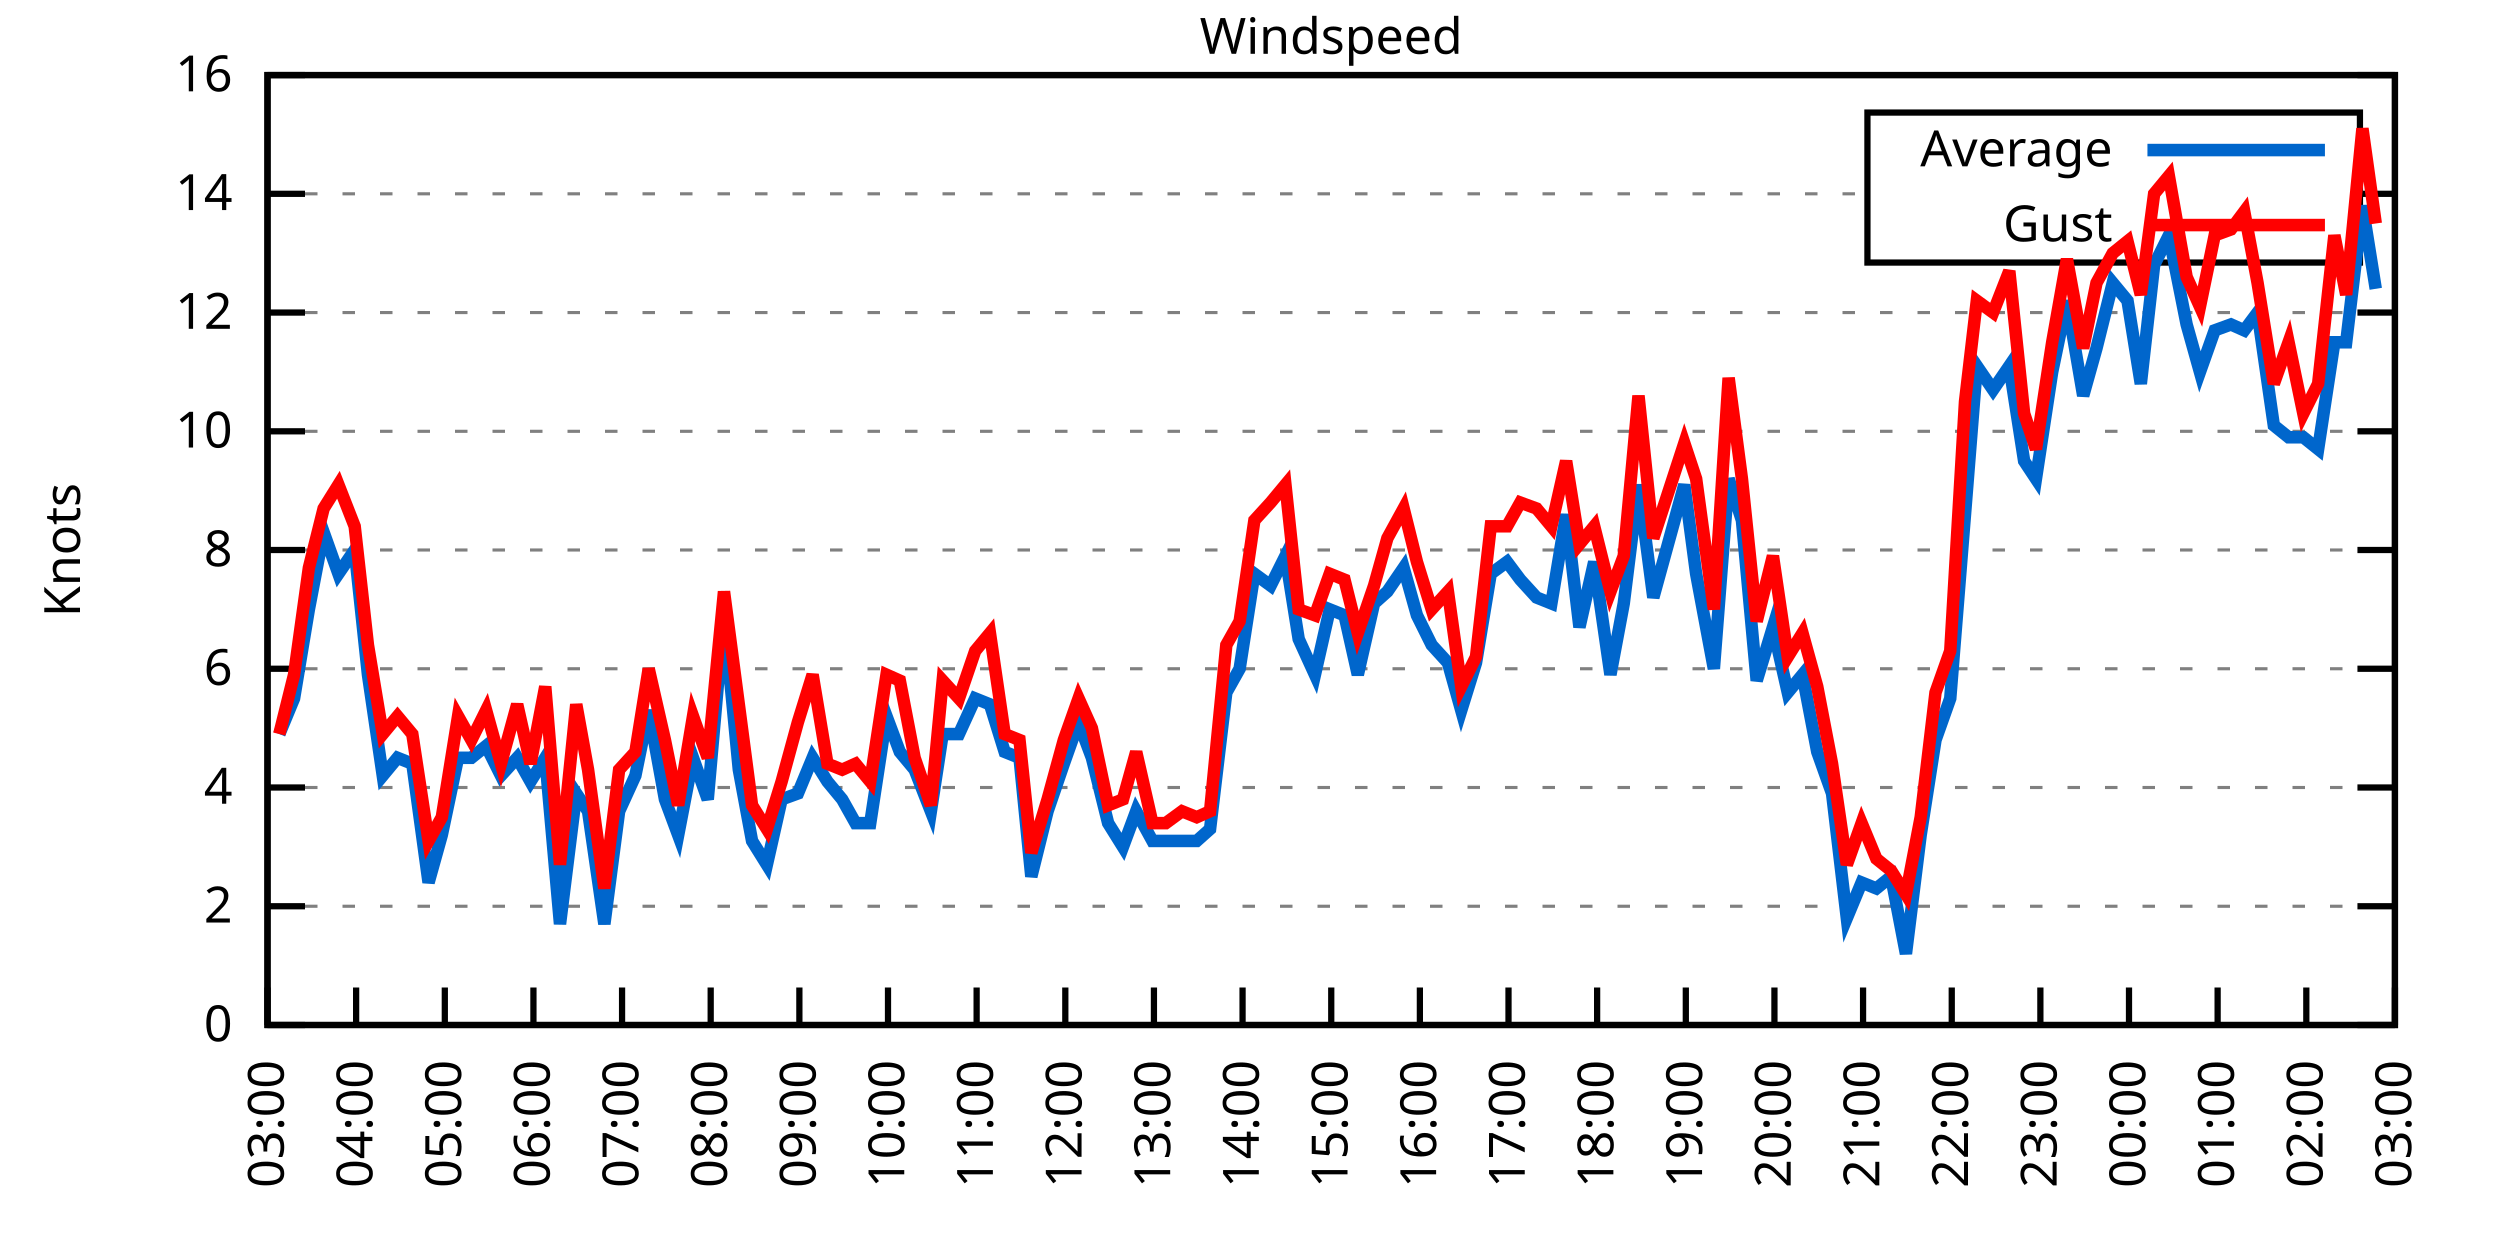
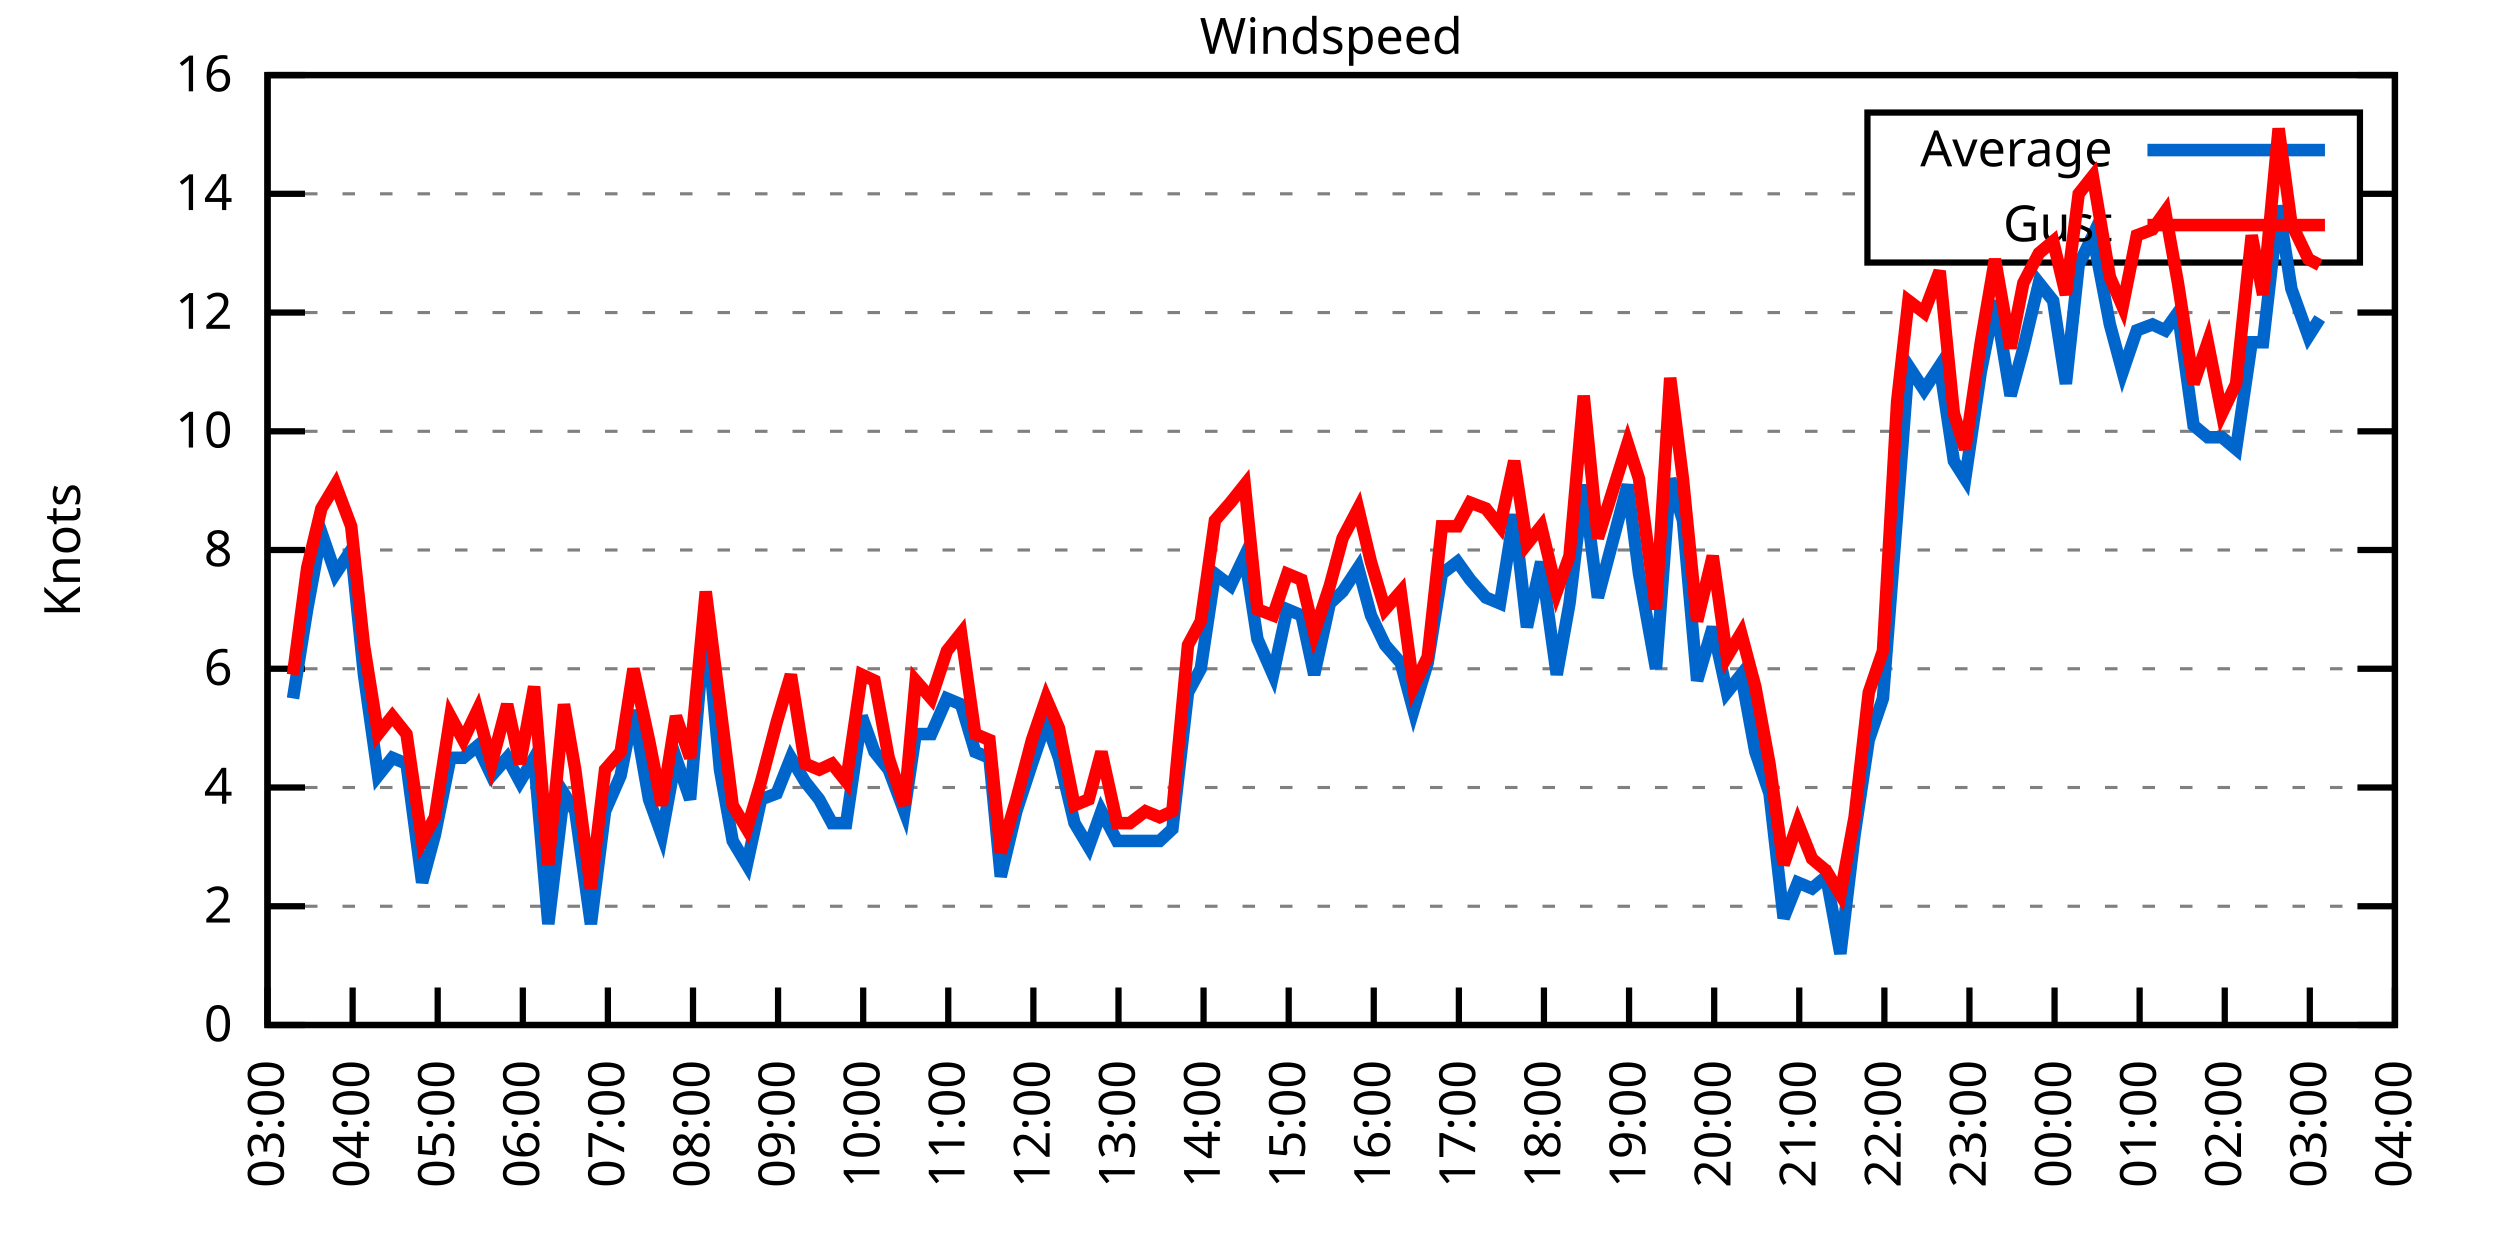
<svg xmlns="http://www.w3.org/2000/svg" xmlns:xlink="http://www.w3.org/1999/xlink" width="400" height="200" viewBox="0 0 400 200">
  <g id="gnuplot_canvas">
    <rect x="0" y="0" width="400" height="200" fill="none" />
    <defs>
      <circle id="gpDot" r="0.5" stroke-width="0.5" stroke="currentColor" />
      <path id="gpPt0" stroke-width="0.333" stroke="currentColor" d="M-1,0 h2 M0,-1 v2" />
      <path id="gpPt1" stroke-width="0.333" stroke="currentColor" d="M-1,-1 L1,1 M1,-1 L-1,1" />
      <path id="gpPt2" stroke-width="0.333" stroke="currentColor" d="M-1,0 L1,0 M0,-1 L0,1 M-1,-1 L1,1 M-1,1 L1,-1" />
      <rect id="gpPt3" stroke-width="0.333" stroke="currentColor" x="-1" y="-1" width="2" height="2" />
      <rect id="gpPt4" stroke-width="0.333" stroke="currentColor" fill="currentColor" x="-1" y="-1" width="2" height="2" />
      <circle id="gpPt5" stroke-width="0.333" stroke="currentColor" cx="0" cy="0" r="1" />
      <use xlink:href="#gpPt5" id="gpPt6" fill="currentColor" stroke="none" />
      <path id="gpPt7" stroke-width="0.333" stroke="currentColor" d="M0,-1.33 L-1.33,0.67 L1.33,0.67 z" />
      <use xlink:href="#gpPt7" id="gpPt8" fill="currentColor" stroke="none" />
      <use xlink:href="#gpPt7" id="gpPt9" stroke="currentColor" transform="rotate(180)" />
      <use xlink:href="#gpPt9" id="gpPt10" fill="currentColor" stroke="none" />
      <use xlink:href="#gpPt3" id="gpPt11" stroke="currentColor" transform="rotate(45)" />
      <use xlink:href="#gpPt11" id="gpPt12" fill="currentColor" stroke="none" />
      <path id="gpPt13" stroke-width="0.333" stroke="currentColor" d="M0,1.330 L1.265,0.411 L0.782,-1.067 L-0.782,-1.076 L-1.265,0.411 z" />
      <use xlink:href="#gpPt13" id="gpPt14" fill="currentColor" stroke="none" />
      <filter id="textbox" filterUnits="objectBoundingBox" x="0" y="0" height="1" width="1">
        <feFlood flood-color="white" flood-opacity="1" result="bgnd" />
        <feComposite in="SourceGraphic" in2="bgnd" operator="atop" />
      </filter>
      <filter id="greybox" filterUnits="objectBoundingBox" x="0" y="0" height="1" width="1">
        <feFlood flood-color="lightgrey" flood-opacity="1" result="grey" />
        <feComposite in="SourceGraphic" in2="grey" operator="atop" />
      </filter>
    </defs>
    <g fill="none" color="white" stroke="currentColor" stroke-width="1.00" stroke-linecap="butt" stroke-linejoin="miter">
</g>
    <g fill="none" color="black" stroke="currentColor" stroke-width="1.00" stroke-linecap="butt" stroke-linejoin="miter">
      <g stroke="none" shape-rendering="crispEdges">
        <polygon fill="rgb(255, 255, 255)" points="42.80,164.00 383.18,164.00 383.18,12.02 42.80,12.02 " />
      </g>
    </g>
    <g fill="none" color="black" stroke="currentColor" stroke-width="1.00" stroke-linecap="butt" stroke-linejoin="miter">
</g>
    <g fill="none" color="black" stroke="black" stroke-width="0.50" stroke-linecap="butt" stroke-linejoin="miter">
</g>
    <g fill="none" color="gray" stroke="currentColor" stroke-width="0.50" stroke-linecap="butt" stroke-linejoin="miter">
      <path stroke="gray" stroke-dasharray="2,4" class="gridline" d="M42.80,164.00 L383.19,164.00  " />
    </g>
    <g fill="none" color="gray" stroke="gray" stroke-width="1.00" stroke-linecap="butt" stroke-linejoin="miter">
</g>
    <g fill="none" color="black" stroke="currentColor" stroke-width="1.00" stroke-linecap="butt" stroke-linejoin="miter">
      <path stroke="black" d="M42.80,164.00 L48.80,164.00 M383.19,164.00 L377.19,164.00  " />
      <g transform="translate(37.20,166.60)" stroke="none" fill="black" font-family="Sans" font-size="8.00" text-anchor="end">
        <text>
          <tspan font-family="Sans"> 0</tspan>
        </text>
      </g>
    </g>
    <g fill="none" color="black" stroke="currentColor" stroke-width="1.00" stroke-linecap="butt" stroke-linejoin="miter">
</g>
    <g fill="none" color="black" stroke="black" stroke-width="0.50" stroke-linecap="butt" stroke-linejoin="miter">
</g>
    <g fill="none" color="gray" stroke="currentColor" stroke-width="0.50" stroke-linecap="butt" stroke-linejoin="miter">
      <path stroke="gray" stroke-dasharray="2,4" class="gridline" d="M42.80,145.00 L383.19,145.00  " />
    </g>
    <g fill="none" color="gray" stroke="gray" stroke-width="1.00" stroke-linecap="butt" stroke-linejoin="miter">
</g>
    <g fill="none" color="black" stroke="currentColor" stroke-width="1.00" stroke-linecap="butt" stroke-linejoin="miter">
      <path stroke="black" d="M42.80,145.00 L48.80,145.00 M383.19,145.00 L377.19,145.00  " />
      <g transform="translate(37.20,147.60)" stroke="none" fill="black" font-family="Sans" font-size="8.00" text-anchor="end">
        <text>
          <tspan font-family="Sans"> 2</tspan>
        </text>
      </g>
    </g>
    <g fill="none" color="black" stroke="currentColor" stroke-width="1.00" stroke-linecap="butt" stroke-linejoin="miter">
</g>
    <g fill="none" color="black" stroke="black" stroke-width="0.50" stroke-linecap="butt" stroke-linejoin="miter">
</g>
    <g fill="none" color="gray" stroke="currentColor" stroke-width="0.50" stroke-linecap="butt" stroke-linejoin="miter">
      <path stroke="gray" stroke-dasharray="2,4" class="gridline" d="M42.80,126.00 L383.19,126.00  " />
    </g>
    <g fill="none" color="gray" stroke="gray" stroke-width="1.00" stroke-linecap="butt" stroke-linejoin="miter">
</g>
    <g fill="none" color="black" stroke="currentColor" stroke-width="1.00" stroke-linecap="butt" stroke-linejoin="miter">
      <path stroke="black" d="M42.80,126.00 L48.80,126.00 M383.19,126.00 L377.19,126.00  " />
      <g transform="translate(37.20,128.60)" stroke="none" fill="black" font-family="Sans" font-size="8.00" text-anchor="end">
        <text>
          <tspan font-family="Sans"> 4</tspan>
        </text>
      </g>
    </g>
    <g fill="none" color="black" stroke="currentColor" stroke-width="1.00" stroke-linecap="butt" stroke-linejoin="miter">
</g>
    <g fill="none" color="black" stroke="black" stroke-width="0.50" stroke-linecap="butt" stroke-linejoin="miter">
</g>
    <g fill="none" color="gray" stroke="currentColor" stroke-width="0.50" stroke-linecap="butt" stroke-linejoin="miter">
      <path stroke="gray" stroke-dasharray="2,4" class="gridline" d="M42.80,107.00 L383.19,107.00  " />
    </g>
    <g fill="none" color="gray" stroke="gray" stroke-width="1.00" stroke-linecap="butt" stroke-linejoin="miter">
</g>
    <g fill="none" color="black" stroke="currentColor" stroke-width="1.00" stroke-linecap="butt" stroke-linejoin="miter">
      <path stroke="black" d="M42.80,107.00 L48.80,107.00 M383.19,107.00 L377.19,107.00  " />
      <g transform="translate(37.20,109.60)" stroke="none" fill="black" font-family="Sans" font-size="8.00" text-anchor="end">
        <text>
          <tspan font-family="Sans"> 6</tspan>
        </text>
      </g>
    </g>
    <g fill="none" color="black" stroke="currentColor" stroke-width="1.00" stroke-linecap="butt" stroke-linejoin="miter">
</g>
    <g fill="none" color="black" stroke="black" stroke-width="0.50" stroke-linecap="butt" stroke-linejoin="miter">
</g>
    <g fill="none" color="gray" stroke="currentColor" stroke-width="0.50" stroke-linecap="butt" stroke-linejoin="miter">
      <path stroke="gray" stroke-dasharray="2,4" class="gridline" d="M42.80,88.00 L383.19,88.00  " />
    </g>
    <g fill="none" color="gray" stroke="gray" stroke-width="1.00" stroke-linecap="butt" stroke-linejoin="miter">
</g>
    <g fill="none" color="black" stroke="currentColor" stroke-width="1.00" stroke-linecap="butt" stroke-linejoin="miter">
      <path stroke="black" d="M42.80,88.00 L48.80,88.00 M383.19,88.00 L377.19,88.00  " />
      <g transform="translate(37.20,90.60)" stroke="none" fill="black" font-family="Sans" font-size="8.00" text-anchor="end">
        <text>
          <tspan font-family="Sans"> 8</tspan>
        </text>
      </g>
    </g>
    <g fill="none" color="black" stroke="currentColor" stroke-width="1.00" stroke-linecap="butt" stroke-linejoin="miter">
</g>
    <g fill="none" color="black" stroke="black" stroke-width="0.50" stroke-linecap="butt" stroke-linejoin="miter">
</g>
    <g fill="none" color="gray" stroke="currentColor" stroke-width="0.50" stroke-linecap="butt" stroke-linejoin="miter">
      <path stroke="gray" stroke-dasharray="2,4" class="gridline" d="M42.80,69.01 L383.19,69.01  " />
    </g>
    <g fill="none" color="gray" stroke="gray" stroke-width="1.00" stroke-linecap="butt" stroke-linejoin="miter">
</g>
    <g fill="none" color="black" stroke="currentColor" stroke-width="1.00" stroke-linecap="butt" stroke-linejoin="miter">
      <path stroke="black" d="M42.80,69.01 L48.80,69.01 M383.19,69.01 L377.19,69.01  " />
      <g transform="translate(37.20,71.61)" stroke="none" fill="black" font-family="Sans" font-size="8.00" text-anchor="end">
        <text>
          <tspan font-family="Sans"> 10</tspan>
        </text>
      </g>
    </g>
    <g fill="none" color="black" stroke="currentColor" stroke-width="1.00" stroke-linecap="butt" stroke-linejoin="miter">
</g>
    <g fill="none" color="black" stroke="black" stroke-width="0.50" stroke-linecap="butt" stroke-linejoin="miter">
</g>
    <g fill="none" color="gray" stroke="currentColor" stroke-width="0.50" stroke-linecap="butt" stroke-linejoin="miter">
      <path stroke="gray" stroke-dasharray="2,4" class="gridline" d="M42.80,50.01 L383.19,50.01  " />
    </g>
    <g fill="none" color="gray" stroke="gray" stroke-width="1.00" stroke-linecap="butt" stroke-linejoin="miter">
</g>
    <g fill="none" color="black" stroke="currentColor" stroke-width="1.00" stroke-linecap="butt" stroke-linejoin="miter">
      <path stroke="black" d="M42.80,50.01 L48.80,50.01 M383.19,50.01 L377.19,50.01  " />
      <g transform="translate(37.20,52.61)" stroke="none" fill="black" font-family="Sans" font-size="8.00" text-anchor="end">
        <text>
          <tspan font-family="Sans"> 12</tspan>
        </text>
      </g>
    </g>
    <g fill="none" color="black" stroke="currentColor" stroke-width="1.00" stroke-linecap="butt" stroke-linejoin="miter">
</g>
    <g fill="none" color="black" stroke="black" stroke-width="0.50" stroke-linecap="butt" stroke-linejoin="miter">
</g>
    <g fill="none" color="gray" stroke="currentColor" stroke-width="0.50" stroke-linecap="butt" stroke-linejoin="miter">
      <path stroke="gray" stroke-dasharray="2,4" class="gridline" d="M42.80,31.01 L298.79,31.01 M377.59,31.01 L383.19,31.01  " />
    </g>
    <g fill="none" color="gray" stroke="gray" stroke-width="1.00" stroke-linecap="butt" stroke-linejoin="miter">
</g>
    <g fill="none" color="black" stroke="currentColor" stroke-width="1.00" stroke-linecap="butt" stroke-linejoin="miter">
      <path stroke="black" d="M42.80,31.01 L48.80,31.01 M383.19,31.01 L377.19,31.01  " />
      <g transform="translate(37.20,33.61)" stroke="none" fill="black" font-family="Sans" font-size="8.00" text-anchor="end">
        <text>
          <tspan font-family="Sans"> 14</tspan>
        </text>
      </g>
    </g>
    <g fill="none" color="black" stroke="currentColor" stroke-width="1.00" stroke-linecap="butt" stroke-linejoin="miter">
</g>
    <g fill="none" color="black" stroke="black" stroke-width="0.50" stroke-linecap="butt" stroke-linejoin="miter">
</g>
    <g fill="none" color="gray" stroke="currentColor" stroke-width="0.50" stroke-linecap="butt" stroke-linejoin="miter">
      <path stroke="gray" stroke-dasharray="2,4" class="gridline" d="M42.80,12.01 L383.19,12.01  " />
    </g>
    <g fill="none" color="gray" stroke="gray" stroke-width="1.00" stroke-linecap="butt" stroke-linejoin="miter">
</g>
    <g fill="none" color="black" stroke="currentColor" stroke-width="1.00" stroke-linecap="butt" stroke-linejoin="miter">
      <path stroke="black" d="M42.80,12.01 L48.80,12.01 M383.19,12.01 L377.19,12.01  " />
      <g transform="translate(37.20,14.61)" stroke="none" fill="black" font-family="Sans" font-size="8.00" text-anchor="end">
        <text>
          <tspan font-family="Sans"> 16</tspan>
        </text>
      </g>
    </g>
    <g fill="none" color="black" stroke="currentColor" stroke-width="1.00" stroke-linecap="butt" stroke-linejoin="miter">
      <path stroke="black" d="M42.80,164.00 L42.80,158.00  " />
      <g transform="translate(45.40,169.60) rotate(270.00)" stroke="none" fill="black" font-family="Sans" font-size="8.00" text-anchor="end">
        <text>
          <tspan font-family="Sans">03:00</tspan>
        </text>
      </g>
    </g>
    <g fill="none" color="black" stroke="currentColor" stroke-width="1.00" stroke-linecap="butt" stroke-linejoin="miter">
-       <path stroke="black" d="M56.98,164.00 L56.98,158.00  " />
-       <g transform="translate(59.58,169.60) rotate(270.00)" stroke="none" fill="black" font-family="Sans" font-size="8.00" text-anchor="end">
+       <path stroke="black" d="M56.42,164.00 L56.42,158.00  " />
+       <g transform="translate(59.02,169.60) rotate(270.00)" stroke="none" fill="black" font-family="Sans" font-size="8.00" text-anchor="end">
        <text>
          <tspan font-family="Sans">04:00</tspan>
        </text>
      </g>
    </g>
    <g fill="none" color="black" stroke="currentColor" stroke-width="1.00" stroke-linecap="butt" stroke-linejoin="miter">
-       <path stroke="black" d="M71.17,164.00 L71.17,158.00  " />
-       <g transform="translate(73.77,169.60) rotate(270.00)" stroke="none" fill="black" font-family="Sans" font-size="8.00" text-anchor="end">
+       <path stroke="black" d="M70.03,164.00 L70.03,158.00  " />
+       <g transform="translate(72.63,169.60) rotate(270.00)" stroke="none" fill="black" font-family="Sans" font-size="8.00" text-anchor="end">
        <text>
          <tspan font-family="Sans">05:00</tspan>
        </text>
      </g>
    </g>
    <g fill="none" color="black" stroke="currentColor" stroke-width="1.00" stroke-linecap="butt" stroke-linejoin="miter">
-       <path stroke="black" d="M85.35,164.00 L85.35,158.00  " />
-       <g transform="translate(87.95,169.60) rotate(270.00)" stroke="none" fill="black" font-family="Sans" font-size="8.00" text-anchor="end">
+       <path stroke="black" d="M83.65,164.00 L83.65,158.00  " />
+       <g transform="translate(86.25,169.60) rotate(270.00)" stroke="none" fill="black" font-family="Sans" font-size="8.00" text-anchor="end">
        <text>
          <tspan font-family="Sans">06:00</tspan>
        </text>
      </g>
    </g>
    <g fill="none" color="black" stroke="currentColor" stroke-width="1.00" stroke-linecap="butt" stroke-linejoin="miter">
-       <path stroke="black" d="M99.53,164.00 L99.53,158.00  " />
-       <g transform="translate(102.13,169.60) rotate(270.00)" stroke="none" fill="black" font-family="Sans" font-size="8.00" text-anchor="end">
+       <path stroke="black" d="M97.26,164.00 L97.26,158.00  " />
+       <g transform="translate(99.86,169.60) rotate(270.00)" stroke="none" fill="black" font-family="Sans" font-size="8.00" text-anchor="end">
        <text>
          <tspan font-family="Sans">07:00</tspan>
        </text>
      </g>
    </g>
    <g fill="none" color="black" stroke="currentColor" stroke-width="1.00" stroke-linecap="butt" stroke-linejoin="miter">
-       <path stroke="black" d="M113.71,164.00 L113.71,158.00  " />
-       <g transform="translate(116.31,169.60) rotate(270.00)" stroke="none" fill="black" font-family="Sans" font-size="8.00" text-anchor="end">
+       <path stroke="black" d="M110.88,164.00 L110.88,158.00  " />
+       <g transform="translate(113.48,169.60) rotate(270.00)" stroke="none" fill="black" font-family="Sans" font-size="8.00" text-anchor="end">
        <text>
          <tspan font-family="Sans">08:00</tspan>
        </text>
      </g>
    </g>
    <g fill="none" color="black" stroke="currentColor" stroke-width="1.00" stroke-linecap="butt" stroke-linejoin="miter">
-       <path stroke="black" d="M127.90,164.00 L127.90,158.00  " />
-       <g transform="translate(130.50,169.60) rotate(270.00)" stroke="none" fill="black" font-family="Sans" font-size="8.00" text-anchor="end">
+       <path stroke="black" d="M124.49,164.00 L124.49,158.00  " />
+       <g transform="translate(127.09,169.60) rotate(270.00)" stroke="none" fill="black" font-family="Sans" font-size="8.00" text-anchor="end">
        <text>
          <tspan font-family="Sans">09:00</tspan>
        </text>
      </g>
    </g>
    <g fill="none" color="black" stroke="currentColor" stroke-width="1.00" stroke-linecap="butt" stroke-linejoin="miter">
-       <path stroke="black" d="M142.08,164.00 L142.08,158.00  " />
-       <g transform="translate(144.68,169.60) rotate(270.00)" stroke="none" fill="black" font-family="Sans" font-size="8.00" text-anchor="end">
+       <path stroke="black" d="M138.11,164.00 L138.11,158.00  " />
+       <g transform="translate(140.71,169.60) rotate(270.00)" stroke="none" fill="black" font-family="Sans" font-size="8.00" text-anchor="end">
        <text>
          <tspan font-family="Sans">10:00</tspan>
        </text>
      </g>
    </g>
    <g fill="none" color="black" stroke="currentColor" stroke-width="1.00" stroke-linecap="butt" stroke-linejoin="miter">
-       <path stroke="black" d="M156.26,164.00 L156.26,158.00  " />
-       <g transform="translate(158.86,169.60) rotate(270.00)" stroke="none" fill="black" font-family="Sans" font-size="8.00" text-anchor="end">
+       <path stroke="black" d="M151.72,164.00 L151.72,158.00  " />
+       <g transform="translate(154.32,169.60) rotate(270.00)" stroke="none" fill="black" font-family="Sans" font-size="8.00" text-anchor="end">
        <text>
          <tspan font-family="Sans">11:00</tspan>
        </text>
      </g>
    </g>
    <g fill="none" color="black" stroke="currentColor" stroke-width="1.00" stroke-linecap="butt" stroke-linejoin="miter">
-       <path stroke="black" d="M170.45,164.00 L170.45,158.00  " />
-       <g transform="translate(173.05,169.60) rotate(270.00)" stroke="none" fill="black" font-family="Sans" font-size="8.00" text-anchor="end">
+       <path stroke="black" d="M165.34,164.00 L165.34,158.00  " />
+       <g transform="translate(167.94,169.60) rotate(270.00)" stroke="none" fill="black" font-family="Sans" font-size="8.00" text-anchor="end">
        <text>
          <tspan font-family="Sans">12:00</tspan>
        </text>
      </g>
    </g>
    <g fill="none" color="black" stroke="currentColor" stroke-width="1.00" stroke-linecap="butt" stroke-linejoin="miter">
-       <path stroke="black" d="M184.63,164.00 L184.63,158.00  " />
-       <g transform="translate(187.23,169.60) rotate(270.00)" stroke="none" fill="black" font-family="Sans" font-size="8.00" text-anchor="end">
+       <path stroke="black" d="M178.96,164.00 L178.96,158.00  " />
+       <g transform="translate(181.56,169.60) rotate(270.00)" stroke="none" fill="black" font-family="Sans" font-size="8.00" text-anchor="end">
        <text>
          <tspan font-family="Sans">13:00</tspan>
        </text>
      </g>
    </g>
    <g fill="none" color="black" stroke="currentColor" stroke-width="1.00" stroke-linecap="butt" stroke-linejoin="miter">
-       <path stroke="black" d="M198.81,164.00 L198.81,158.00  " />
-       <g transform="translate(201.41,169.60) rotate(270.00)" stroke="none" fill="black" font-family="Sans" font-size="8.00" text-anchor="end">
+       <path stroke="black" d="M192.57,164.00 L192.57,158.00  " />
+       <g transform="translate(195.17,169.60) rotate(270.00)" stroke="none" fill="black" font-family="Sans" font-size="8.00" text-anchor="end">
        <text>
          <tspan font-family="Sans">14:00</tspan>
        </text>
      </g>
    </g>
    <g fill="none" color="black" stroke="currentColor" stroke-width="1.00" stroke-linecap="butt" stroke-linejoin="miter">
-       <path stroke="black" d="M213.00,164.00 L213.00,158.00  " />
-       <g transform="translate(215.60,169.60) rotate(270.00)" stroke="none" fill="black" font-family="Sans" font-size="8.00" text-anchor="end">
+       <path stroke="black" d="M206.19,164.00 L206.19,158.00  " />
+       <g transform="translate(208.79,169.60) rotate(270.00)" stroke="none" fill="black" font-family="Sans" font-size="8.00" text-anchor="end">
        <text>
          <tspan font-family="Sans">15:00</tspan>
        </text>
      </g>
    </g>
    <g fill="none" color="black" stroke="currentColor" stroke-width="1.00" stroke-linecap="butt" stroke-linejoin="miter">
-       <path stroke="black" d="M227.18,164.00 L227.18,158.00  " />
-       <g transform="translate(229.78,169.60) rotate(270.00)" stroke="none" fill="black" font-family="Sans" font-size="8.00" text-anchor="end">
+       <path stroke="black" d="M219.80,164.00 L219.80,158.00  " />
+       <g transform="translate(222.40,169.60) rotate(270.00)" stroke="none" fill="black" font-family="Sans" font-size="8.00" text-anchor="end">
        <text>
          <tspan font-family="Sans">16:00</tspan>
        </text>
      </g>
    </g>
    <g fill="none" color="black" stroke="currentColor" stroke-width="1.00" stroke-linecap="butt" stroke-linejoin="miter">
-       <path stroke="black" d="M241.36,164.00 L241.36,158.00  " />
-       <g transform="translate(243.96,169.60) rotate(270.00)" stroke="none" fill="black" font-family="Sans" font-size="8.00" text-anchor="end">
+       <path stroke="black" d="M233.42,164.00 L233.42,158.00  " />
+       <g transform="translate(236.02,169.60) rotate(270.00)" stroke="none" fill="black" font-family="Sans" font-size="8.00" text-anchor="end">
        <text>
          <tspan font-family="Sans">17:00</tspan>
        </text>
      </g>
    </g>
    <g fill="none" color="black" stroke="currentColor" stroke-width="1.00" stroke-linecap="butt" stroke-linejoin="miter">
-       <path stroke="black" d="M255.54,164.00 L255.54,158.00  " />
-       <g transform="translate(258.14,169.60) rotate(270.00)" stroke="none" fill="black" font-family="Sans" font-size="8.00" text-anchor="end">
+       <path stroke="black" d="M247.03,164.00 L247.03,158.00  " />
+       <g transform="translate(249.63,169.60) rotate(270.00)" stroke="none" fill="black" font-family="Sans" font-size="8.00" text-anchor="end">
        <text>
          <tspan font-family="Sans">18:00</tspan>
        </text>
      </g>
    </g>
    <g fill="none" color="black" stroke="currentColor" stroke-width="1.00" stroke-linecap="butt" stroke-linejoin="miter">
-       <path stroke="black" d="M269.73,164.00 L269.73,158.00  " />
-       <g transform="translate(272.33,169.60) rotate(270.00)" stroke="none" fill="black" font-family="Sans" font-size="8.00" text-anchor="end">
+       <path stroke="black" d="M260.65,164.00 L260.65,158.00  " />
+       <g transform="translate(263.25,169.60) rotate(270.00)" stroke="none" fill="black" font-family="Sans" font-size="8.00" text-anchor="end">
        <text>
          <tspan font-family="Sans">19:00</tspan>
        </text>
      </g>
    </g>
    <g fill="none" color="black" stroke="currentColor" stroke-width="1.00" stroke-linecap="butt" stroke-linejoin="miter">
-       <path stroke="black" d="M283.91,164.00 L283.91,158.00  " />
-       <g transform="translate(286.51,169.60) rotate(270.00)" stroke="none" fill="black" font-family="Sans" font-size="8.00" text-anchor="end">
+       <path stroke="black" d="M274.27,164.00 L274.27,158.00  " />
+       <g transform="translate(276.87,169.60) rotate(270.00)" stroke="none" fill="black" font-family="Sans" font-size="8.00" text-anchor="end">
        <text>
          <tspan font-family="Sans">20:00</tspan>
        </text>
      </g>
    </g>
    <g fill="none" color="black" stroke="currentColor" stroke-width="1.00" stroke-linecap="butt" stroke-linejoin="miter">
-       <path stroke="black" d="M298.09,164.00 L298.09,158.00  " />
-       <g transform="translate(300.69,169.60) rotate(270.00)" stroke="none" fill="black" font-family="Sans" font-size="8.00" text-anchor="end">
+       <path stroke="black" d="M287.88,164.00 L287.88,158.00  " />
+       <g transform="translate(290.48,169.60) rotate(270.00)" stroke="none" fill="black" font-family="Sans" font-size="8.00" text-anchor="end">
        <text>
          <tspan font-family="Sans">21:00</tspan>
        </text>
      </g>
    </g>
    <g fill="none" color="black" stroke="currentColor" stroke-width="1.00" stroke-linecap="butt" stroke-linejoin="miter">
-       <path stroke="black" d="M312.28,164.00 L312.28,158.00  " />
-       <g transform="translate(314.88,169.60) rotate(270.00)" stroke="none" fill="black" font-family="Sans" font-size="8.00" text-anchor="end">
+       <path stroke="black" d="M301.50,164.00 L301.50,158.00  " />
+       <g transform="translate(304.10,169.60) rotate(270.00)" stroke="none" fill="black" font-family="Sans" font-size="8.00" text-anchor="end">
        <text>
          <tspan font-family="Sans">22:00</tspan>
        </text>
      </g>
    </g>
    <g fill="none" color="black" stroke="currentColor" stroke-width="1.00" stroke-linecap="butt" stroke-linejoin="miter">
-       <path stroke="black" d="M326.46,164.00 L326.46,158.00  " />
-       <g transform="translate(329.06,169.60) rotate(270.00)" stroke="none" fill="black" font-family="Sans" font-size="8.00" text-anchor="end">
+       <path stroke="black" d="M315.11,164.00 L315.11,158.00  " />
+       <g transform="translate(317.71,169.60) rotate(270.00)" stroke="none" fill="black" font-family="Sans" font-size="8.00" text-anchor="end">
        <text>
          <tspan font-family="Sans">23:00</tspan>
        </text>
      </g>
    </g>
    <g fill="none" color="black" stroke="currentColor" stroke-width="1.00" stroke-linecap="butt" stroke-linejoin="miter">
-       <path stroke="black" d="M340.64,164.00 L340.64,158.00  " />
-       <g transform="translate(343.24,169.60) rotate(270.00)" stroke="none" fill="black" font-family="Sans" font-size="8.00" text-anchor="end">
+       <path stroke="black" d="M328.73,164.00 L328.73,158.00  " />
+       <g transform="translate(331.33,169.60) rotate(270.00)" stroke="none" fill="black" font-family="Sans" font-size="8.00" text-anchor="end">
        <text>
          <tspan font-family="Sans">00:00</tspan>
        </text>
      </g>
    </g>
    <g fill="none" color="black" stroke="currentColor" stroke-width="1.00" stroke-linecap="butt" stroke-linejoin="miter">
-       <path stroke="black" d="M354.82,164.00 L354.82,158.00  " />
-       <g transform="translate(357.42,169.60) rotate(270.00)" stroke="none" fill="black" font-family="Sans" font-size="8.00" text-anchor="end">
+       <path stroke="black" d="M342.34,164.00 L342.34,158.00  " />
+       <g transform="translate(344.94,169.60) rotate(270.00)" stroke="none" fill="black" font-family="Sans" font-size="8.00" text-anchor="end">
        <text>
          <tspan font-family="Sans">01:00</tspan>
        </text>
      </g>
    </g>
    <g fill="none" color="black" stroke="currentColor" stroke-width="1.00" stroke-linecap="butt" stroke-linejoin="miter">
-       <path stroke="black" d="M369.01,164.00 L369.01,158.00  " />
-       <g transform="translate(371.61,169.60) rotate(270.00)" stroke="none" fill="black" font-family="Sans" font-size="8.00" text-anchor="end">
+       <path stroke="black" d="M355.96,164.00 L355.96,158.00  " />
+       <g transform="translate(358.56,169.60) rotate(270.00)" stroke="none" fill="black" font-family="Sans" font-size="8.00" text-anchor="end">
        <text>
          <tspan font-family="Sans">02:00</tspan>
+         </text>
+       </g>
+     </g>
+     <g fill="none" color="black" stroke="currentColor" stroke-width="1.00" stroke-linecap="butt" stroke-linejoin="miter">
+       <path stroke="black" d="M369.57,164.00 L369.57,158.00  " />
+       <g transform="translate(372.17,169.60) rotate(270.00)" stroke="none" fill="black" font-family="Sans" font-size="8.00" text-anchor="end">
+         <text>
+           <tspan font-family="Sans">03:00</tspan>
        </text>
      </g>
    </g>
    <g fill="none" color="black" stroke="currentColor" stroke-width="1.00" stroke-linecap="butt" stroke-linejoin="miter">
      <path stroke="black" d="M383.19,164.00 L383.19,158.00  " />
      <g transform="translate(385.79,169.60) rotate(270.00)" stroke="none" fill="black" font-family="Sans" font-size="8.00" text-anchor="end">
        <text>
-           <tspan font-family="Sans">03:00</tspan>
+           <tspan font-family="Sans">04:00</tspan>
        </text>
      </g>
    </g>
    <g fill="none" color="black" stroke="currentColor" stroke-width="1.00" stroke-linecap="butt" stroke-linejoin="miter">
</g>
    <g fill="none" color="black" stroke="currentColor" stroke-width="1.00" stroke-linecap="butt" stroke-linejoin="miter">
      <path stroke="black" d="M42.80,12.01 L42.80,164.00 L383.19,164.00 L383.19,12.01 L42.80,12.01 Z  " />
    </g>
    <g fill="none" color="black" stroke="currentColor" stroke-width="1.00" stroke-linecap="butt" stroke-linejoin="miter">
</g>
    <g fill="none" color="black" stroke="currentColor" stroke-width="1.00" stroke-linecap="butt" stroke-linejoin="miter">
      <path stroke="black" d="M298.79,42.01 L298.79,18.01 L377.59,18.01 L377.59,42.01 L298.79,42.01 Z  " />
    </g>
    <g id="Windspeed_plot_1">
      <g fill="none" color="white" stroke="black" stroke-width="2.00" stroke-linecap="butt" stroke-linejoin="miter">
</g>
      <g fill="none" color="black" stroke="currentColor" stroke-width="2.00" stroke-linecap="butt" stroke-linejoin="miter">
        <g transform="translate(337.99,26.61)" stroke="none" fill="black" font-family="Sans" font-size="8.00" text-anchor="end">
          <text>
            <tspan font-family="Sans">Average</tspan>
          </text>
        </g>
      </g>
      <g fill="none" color="black" stroke="currentColor" stroke-width="2.00" stroke-linecap="butt" stroke-linejoin="miter">
-         <path stroke="rgb(  0, 102, 204)" d="M343.59,24.01 L371.99,24.01 M44.69,117.45 L47.05,111.75 L49.42,97.50 L51.78,85.16 L54.15,91.80 L56.75,88.00   L58.87,107.95 L61.24,124.10 L63.60,121.25 L65.97,122.20 L68.57,141.20 L70.69,133.60 L73.29,121.25 L75.42,121.25   L77.78,119.35 L80.15,124.10 L82.75,121.25 L84.88,125.05 L87.24,121.25 L89.60,147.85 L92.20,126.95 L94.09,129.80   L96.70,147.85 L99.06,129.80 L101.66,124.10 L103.79,113.65 L106.39,127.90 L108.51,133.60 L110.88,121.25 L113.24,127.90   L115.84,98.45 L118.21,123.15 L120.33,134.55 L122.70,138.35 L125.06,127.90 L127.66,126.95 L130.02,121.25 L132.39,125.05   L134.75,127.90 L136.88,131.70 L139.24,131.70 L141.84,114.60 L143.97,120.30 L146.34,123.15 L148.94,129.80 L150.83,117.45   L153.43,117.45 L156.03,111.75 L158.39,112.70 L160.75,120.30 L163.12,121.25 L165.01,140.25 L167.61,129.80 L170.21,122.20   L172.57,115.55 L174.70,121.25 L177.30,131.70 L179.67,135.50 L181.79,129.80 L184.39,134.55 L186.52,134.55 L189.12,134.55   L191.48,134.55 L193.61,132.65 L196.21,110.80 L198.34,107.00 L200.70,91.80 L203.30,93.70 L205.67,88.95 L207.79,102.25   L210.39,107.95 L212.76,97.50 L215.12,98.45 L217.25,107.95 L219.85,96.55 L221.98,94.65 L224.58,90.85 L226.71,98.45   L229.07,103.20 L231.67,106.05 L233.80,113.65 L236.16,106.05 L238.52,91.80 L241.12,89.90 L243.25,92.75 L245.85,95.60   L248.22,96.55 L250.58,82.31 L252.71,100.35 L255.07,89.90 L257.67,107.95 L259.80,96.55 L262.16,77.56 L264.53,95.60   L269.49,77.56 L271.38,91.80 L274.22,107.00 L276.58,76.61 L278.71,83.26 L281.07,108.90 L283.67,100.35 L286.04,110.80   L288.40,107.95 L290.76,120.30 L293.13,126.95 L295.49,146.90 L297.86,141.20 L300.22,142.15 L302.58,140.25 L304.95,152.60   L307.31,133.60 L309.68,118.40 L312.04,111.75 L314.40,82.31 L316.29,58.56 L318.89,62.36 L321.49,58.56 L323.86,73.76   L325.75,76.61 L328.35,59.51 L330.71,48.11 L333.31,63.31 L335.44,55.71 L338.04,45.26 L340.40,48.11 L342.53,61.41   L344.66,42.41 L347.02,37.66 L349.86,51.91 L351.99,59.51 L354.35,52.86 L356.95,51.91 L359.08,52.86 L361.21,50.01   L363.81,68.06 L366.17,69.96 L368.53,69.96 L370.90,71.86 L373.50,54.76 L375.39,54.76 L377.99,32.91 L380.12,46.21    " />
+         <path stroke="rgb(  0, 102, 204)" d="M343.59,24.01 L371.99,24.01 M46.88,111.75 L49.15,97.50 L51.42,85.16 L53.69,91.80 L56.19,88.00 L58.23,107.95   L60.50,124.10 L62.77,121.25 L65.04,122.20 L67.54,141.20 L69.58,133.60 L72.07,121.25 L74.12,121.25 L76.39,119.35   L78.65,124.10 L81.15,121.25 L83.19,125.05 L85.46,121.25 L87.73,147.85 L90.23,126.95 L92.04,129.80 L94.54,147.85   L96.81,129.80 L99.30,124.10 L101.35,113.65 L103.84,127.90 L105.89,133.60 L108.15,121.25 L110.42,127.90 L112.92,98.45   L115.19,123.15 L117.23,134.55 L119.50,138.35 L121.77,127.90 L124.27,126.95 L126.54,121.25 L128.81,125.05 L131.07,127.90   L133.12,131.70 L135.39,131.70 L137.88,114.60 L139.92,120.30 L142.19,123.15 L144.69,129.80 L146.51,117.45 L149.00,117.45   L151.50,111.75 L153.77,112.70 L156.04,120.30 L158.31,121.25 L160.12,140.25 L162.62,129.80 L165.11,122.20 L167.38,115.55   L169.43,121.25 L171.92,131.70 L174.19,135.50 L176.23,129.80 L178.73,134.55 L180.77,134.55 L183.27,134.55 L185.54,134.55   L187.58,132.65 L190.08,110.80 L192.12,107.00 L194.39,91.80 L196.88,93.70 L199.15,88.95 L201.19,102.25 L203.69,107.95   L205.96,97.50 L208.23,98.45 L210.27,107.95 L212.77,96.55 L214.81,94.65 L217.31,90.85 L219.35,98.45 L221.62,103.20   L224.11,106.05 L226.16,113.65 L228.43,106.05 L230.70,91.80 L233.19,89.90 L235.23,92.75 L237.73,95.60 L240.00,96.55   L242.27,82.31 L244.31,100.35 L246.58,89.90 L249.08,107.95 L251.12,96.55 L253.39,77.56 L255.66,95.60 L260.42,77.56   L262.24,91.80 L264.96,107.00 L267.23,76.61 L269.27,83.26 L271.54,108.90 L274.04,100.35 L276.31,110.80 L278.58,107.95   L280.85,120.30 L283.12,126.95 L285.38,146.90 L287.65,141.20 L289.92,142.15 L292.19,140.25 L294.46,152.60 L296.73,133.60   L299.00,118.40 L301.27,111.75 L303.54,82.31 L305.35,58.56 L307.85,62.36 L310.35,58.56 L312.62,73.76 L314.43,76.61   L316.93,59.51 L319.20,48.11 L321.69,63.31 L323.74,55.71 L326.23,45.26 L328.50,48.11 L330.54,61.41 L332.59,42.41   L334.85,37.66 L337.58,51.91 L339.62,59.51 L341.89,52.86 L344.39,51.91 L346.43,52.86 L348.47,50.01 L350.97,68.06   L353.24,69.96 L355.50,69.96 L357.77,71.86 L360.27,54.76 L362.09,54.76 L364.58,32.91 L366.62,46.21 L369.35,53.81   L371.16,50.96  " />
      </g>
    </g>
    <g id="Windspeed_plot_2">
      <g fill="none" color="black" stroke="currentColor" stroke-width="2.00" stroke-linecap="butt" stroke-linejoin="miter">
        <g transform="translate(337.99,38.61)" stroke="none" fill="black" font-family="Sans" font-size="8.00" text-anchor="end">
          <text>
            <tspan font-family="Sans">Gust</tspan>
          </text>
        </g>
      </g>
      <g fill="none" color="black" stroke="currentColor" stroke-width="2.00" stroke-linecap="butt" stroke-linejoin="miter">
-         <path stroke="rgb(255,   0,   0)" d="M343.59,36.01 L371.99,36.01 M44.69,117.45 L47.05,107.95 L49.42,90.85 L51.78,81.36 L54.15,77.56 L56.75,84.21   L58.87,103.20 L61.24,117.45 L63.60,114.60 L65.97,117.45 L68.57,134.55 L70.69,130.75 L73.29,114.60 L75.42,118.40   L77.78,113.65 L80.15,122.20 L82.75,112.70 L84.88,122.20 L87.24,109.85 L89.60,138.35 L92.20,112.70 L94.09,123.15   L96.70,142.15 L99.06,123.15 L101.66,120.30 L103.79,107.00 L106.39,118.40 L108.51,128.85 L110.88,114.60 L113.24,121.25   L115.84,94.65 L118.21,112.70 L120.33,128.85 L122.70,132.65 L125.06,125.05 L127.66,115.55 L130.02,107.95 L132.39,122.20   L134.75,123.15 L136.88,122.20 L139.24,125.05 L141.84,107.95 L143.97,108.90 L146.34,121.25 L148.94,128.85 L150.83,108.90   L153.43,111.75 L156.03,104.15 L158.39,101.30 L160.75,117.45 L163.12,118.40 L165.01,136.45 L167.61,127.90 L170.21,118.40   L172.57,111.75 L174.70,116.50 L177.30,128.85 L179.67,127.90 L181.79,120.30 L184.39,131.70 L186.52,131.70 L189.12,129.80   L191.48,130.75 L193.61,129.80 L196.21,103.20 L198.34,99.40 L200.70,83.26 L203.30,80.41 L205.67,77.56 L207.79,97.50   L210.39,98.45 L212.76,91.80 L215.12,92.75 L217.25,101.30 L219.85,93.70 L221.98,86.11 L224.58,81.36 L226.71,89.90   L229.07,97.50 L231.67,94.65 L233.80,109.85 L236.16,105.10 L238.52,84.21 L241.12,84.21 L243.25,80.41 L245.85,81.36   L248.22,84.21 L250.58,73.76 L252.71,87.06 L255.07,84.21 L257.67,94.65 L259.80,88.95 L262.16,63.31 L264.53,86.11   L269.49,70.91 L271.38,76.61 L274.22,97.50 L276.58,60.46 L278.71,76.61 L281.07,99.40 L283.67,88.95 L286.04,105.10   L288.40,101.30 L290.76,109.85 L293.13,122.20 L295.49,138.35 L297.86,131.70 L300.22,137.40 L302.58,139.30 L304.95,143.10   L307.31,130.75 L309.68,110.80 L312.04,104.15 L314.40,64.26 L316.29,48.11 L318.89,50.01 L321.49,43.36 L323.86,66.16   L325.75,71.86 L328.35,54.76 L330.71,41.46 L333.31,55.71 L335.44,45.26 L338.04,40.51 L340.40,38.61 L342.53,47.16   L344.66,31.01 L347.02,28.16 L349.86,44.31 L351.99,49.06 L354.35,37.66 L356.95,36.71 L359.08,33.86 L361.21,45.26   L363.81,61.41 L366.17,54.76 L368.53,66.16 L370.90,61.41 L373.50,37.66 L375.39,47.16 L377.99,20.56 L380.12,35.76    " />
+         <path stroke="rgb(255,   0,   0)" d="M343.59,36.01 L371.99,36.01 M46.88,107.95 L49.15,90.85 L51.42,81.36 L53.69,77.56 L56.19,84.21 L58.23,103.20   L60.50,117.45 L62.77,114.60 L65.04,117.45 L67.54,134.55 L69.58,130.75 L72.07,114.60 L74.12,118.40 L76.39,113.65   L78.65,122.20 L81.15,112.70 L83.19,122.20 L85.46,109.85 L87.73,138.35 L90.23,112.70 L92.04,123.15 L94.54,142.15   L96.81,123.15 L99.30,120.30 L101.35,107.00 L103.84,118.40 L105.89,128.85 L108.15,114.60 L110.42,121.25 L112.92,94.65   L115.19,112.70 L117.23,128.85 L119.50,132.65 L121.77,125.05 L124.27,115.55 L126.54,107.95 L128.81,122.20 L131.07,123.15   L133.12,122.20 L135.39,125.05 L137.88,107.95 L139.92,108.90 L142.19,121.25 L144.69,128.85 L146.51,108.90 L149.00,111.75   L151.50,104.15 L153.77,101.30 L156.04,117.45 L158.31,118.40 L160.12,136.45 L162.62,127.90 L165.11,118.40 L167.38,111.75   L169.43,116.50 L171.92,128.85 L174.19,127.90 L176.23,120.30 L178.73,131.70 L180.77,131.70 L183.27,129.80 L185.54,130.75   L187.58,129.80 L190.08,103.20 L192.12,99.40 L194.39,83.26 L196.88,80.41 L199.15,77.56 L201.19,97.50 L203.69,98.45   L205.96,91.80 L208.23,92.75 L210.27,101.30 L212.77,93.70 L214.81,86.11 L217.31,81.36 L219.35,89.90 L221.62,97.50   L224.11,94.65 L226.16,109.85 L228.43,105.10 L230.70,84.21 L233.19,84.21 L235.23,80.41 L237.73,81.36 L240.00,84.21   L242.27,73.76 L244.31,87.06 L246.58,84.21 L249.08,94.65 L251.12,88.95 L253.39,63.31 L255.66,86.11 L260.42,70.91   L262.24,76.61 L264.96,97.50 L267.23,60.46 L269.27,76.61 L271.54,99.40 L274.04,88.95 L276.31,105.10 L278.58,101.30   L280.85,109.85 L283.12,122.20 L285.38,138.35 L287.65,131.70 L289.92,137.40 L292.19,139.30 L294.46,143.10 L296.73,130.75   L299.00,110.80 L301.27,104.15 L303.54,64.26 L305.35,48.11 L307.85,50.01 L310.35,43.36 L312.62,66.16 L314.43,71.86   L316.93,54.76 L319.20,41.46 L321.69,55.71 L323.74,45.26 L326.23,40.51 L328.50,38.61 L330.54,47.16 L332.59,31.01   L334.85,28.16 L337.58,44.31 L339.62,49.06 L341.89,37.66 L344.39,36.71 L346.43,33.86 L348.47,45.26 L350.97,61.41   L353.24,54.76 L355.50,66.16 L357.77,61.41 L360.27,37.66 L362.09,47.16 L364.58,20.56 L366.62,35.76 L369.35,41.46   L371.16,42.41  " />
      </g>
    </g>
    <g fill="none" color="black" stroke="currentColor" stroke-width="2.00" stroke-linecap="butt" stroke-linejoin="miter">
</g>
    <g fill="none" color="black" stroke="black" stroke-width="1.00" stroke-linecap="butt" stroke-linejoin="miter">
</g>
    <g fill="none" color="black" stroke="currentColor" stroke-width="1.00" stroke-linecap="butt" stroke-linejoin="miter">
      <path stroke="black" d="M42.80,12.01 L42.80,164.00 L383.19,164.00 L383.19,12.01 L42.80,12.01 Z  " />
      <g transform="translate(12.80,88.01) rotate(270.00)" stroke="none" fill="black" font-family="Sans" font-size="8.00" text-anchor="middle">
        <text>
          <tspan font-family="Sans">Knots</tspan>
        </text>
      </g>
    </g>
    <g fill="none" color="black" stroke="currentColor" stroke-width="1.00" stroke-linecap="butt" stroke-linejoin="miter">
</g>
    <g fill="none" color="black" stroke="currentColor" stroke-width="1.00" stroke-linecap="butt" stroke-linejoin="miter">
      <g transform="translate(212.99,8.61)" stroke="none" fill="black" font-family="Sans" font-size="8.00" text-anchor="middle">
        <text>
          <tspan font-family="Sans">Windspeed</tspan>
        </text>
      </g>
    </g>
    <g fill="none" color="black" stroke="currentColor" stroke-width="1.00" stroke-linecap="butt" stroke-linejoin="miter">
</g>
  </g>
</svg>
